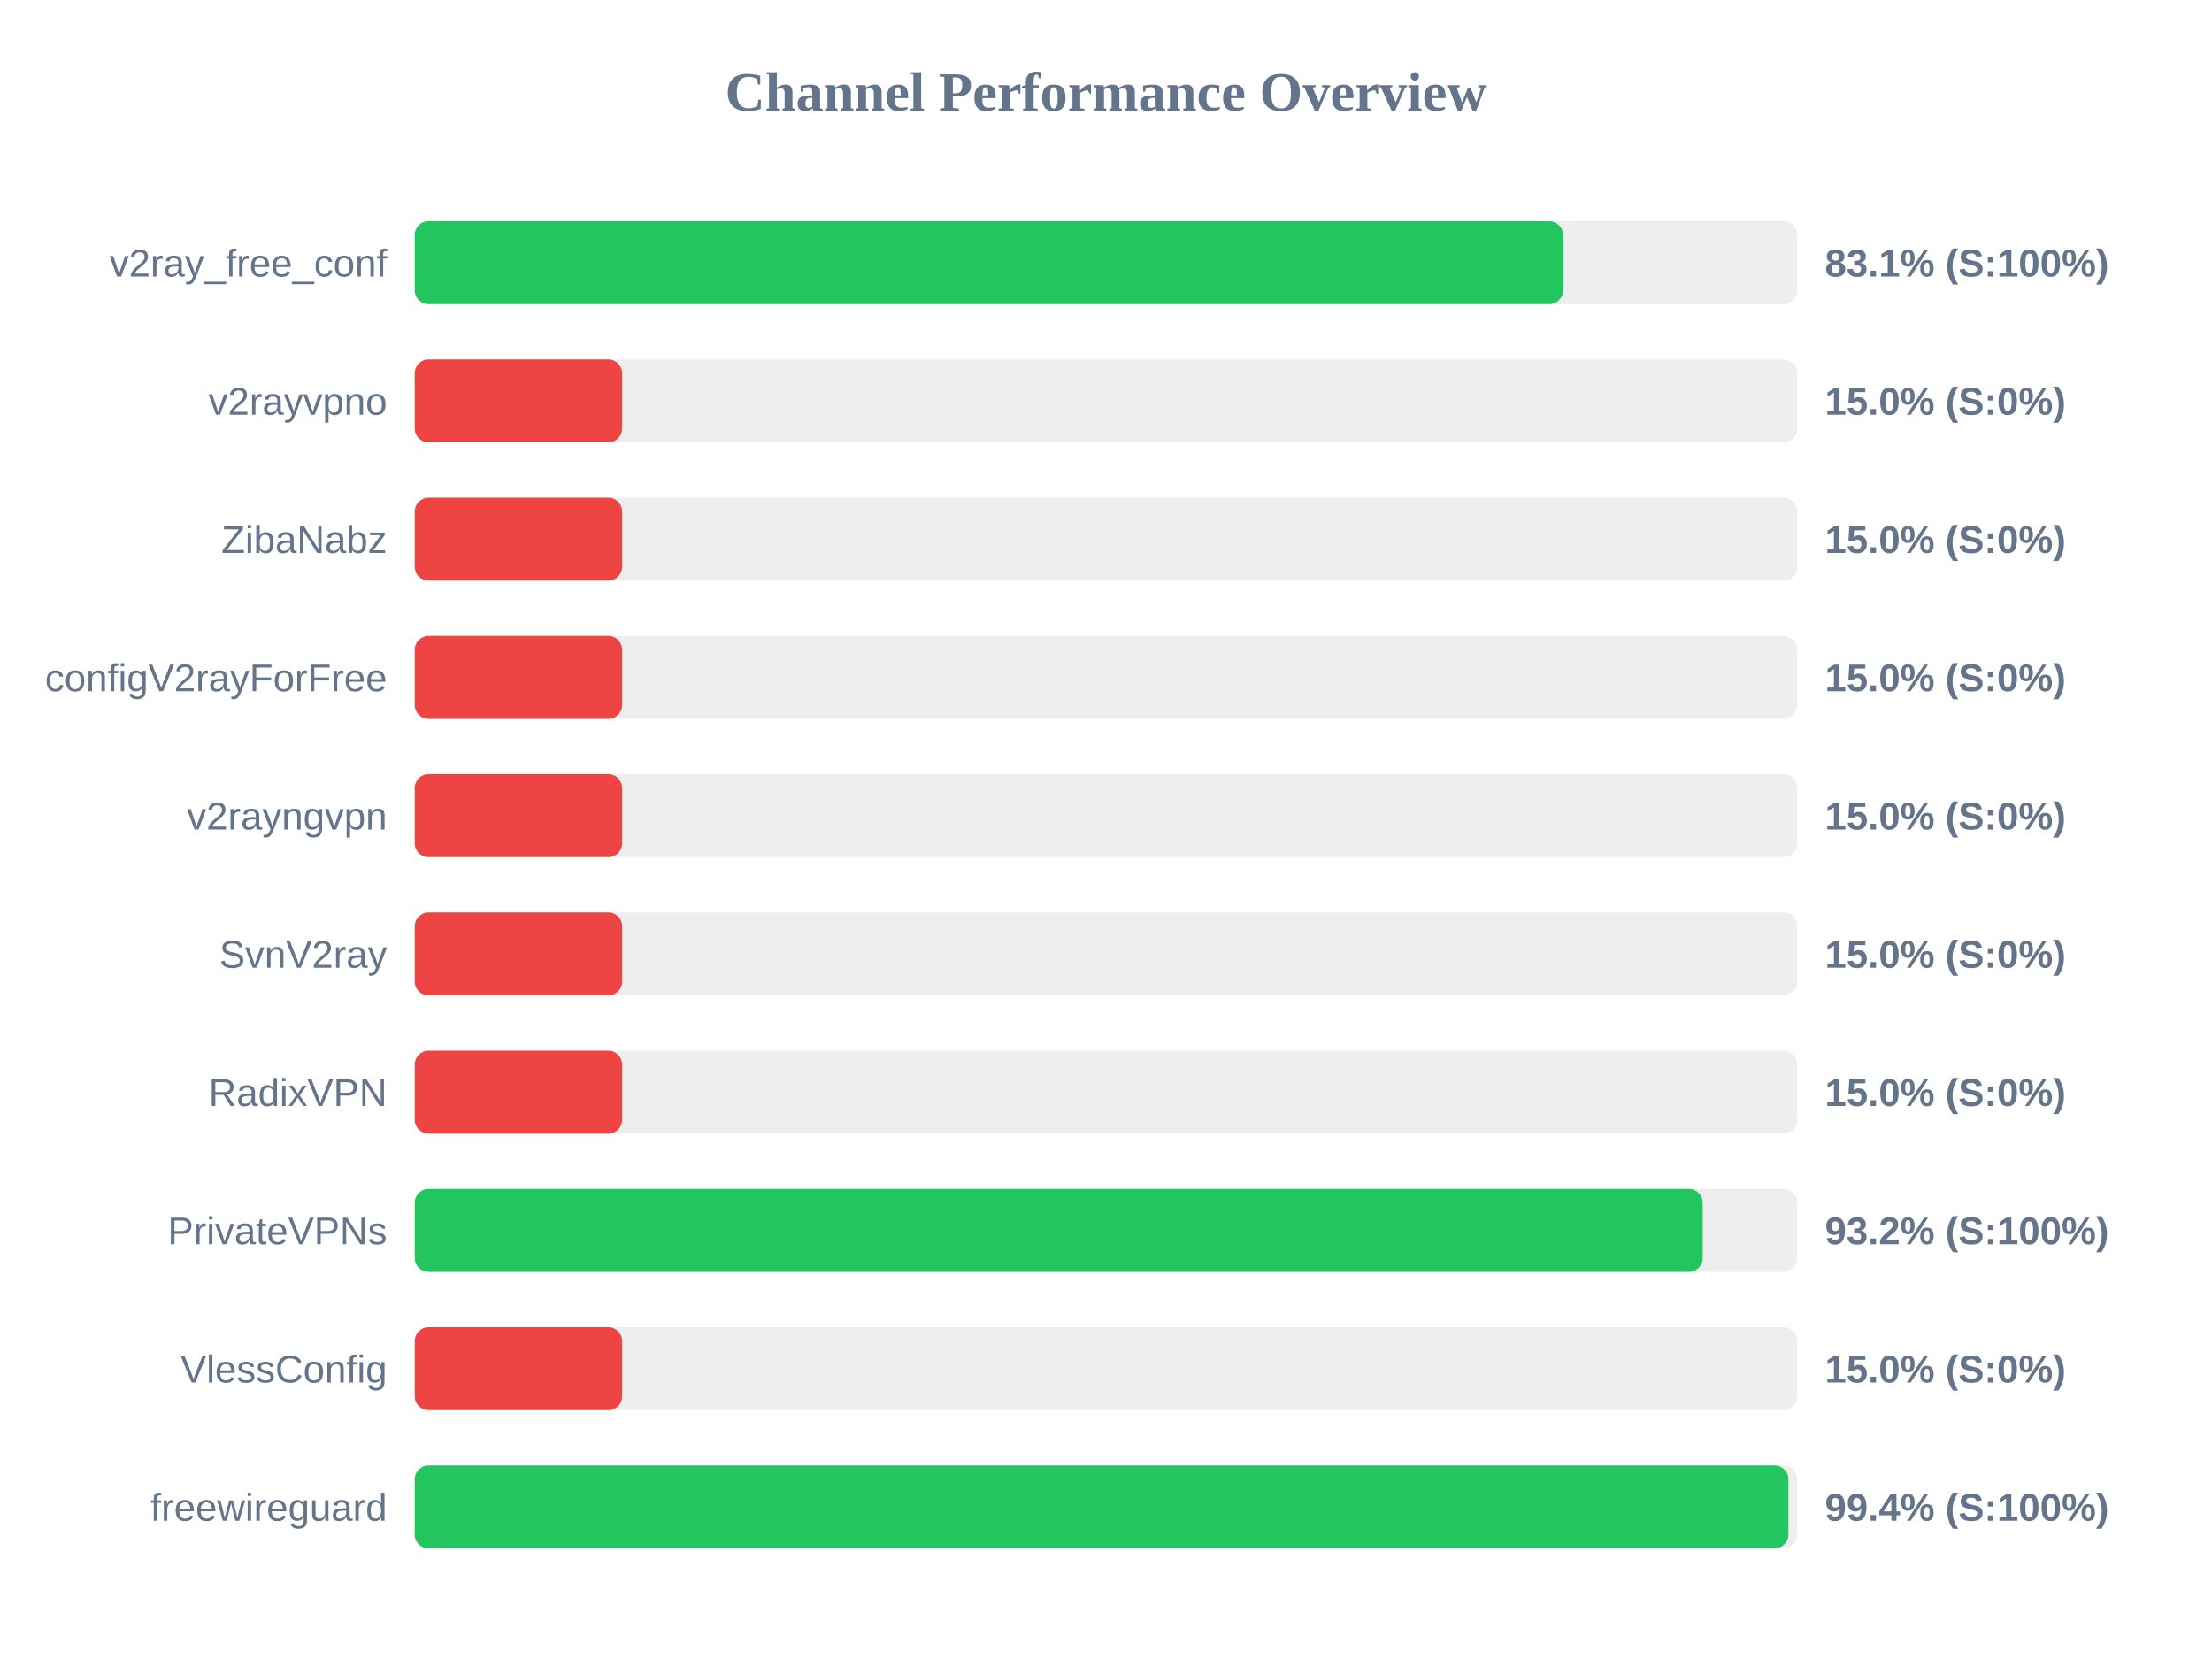
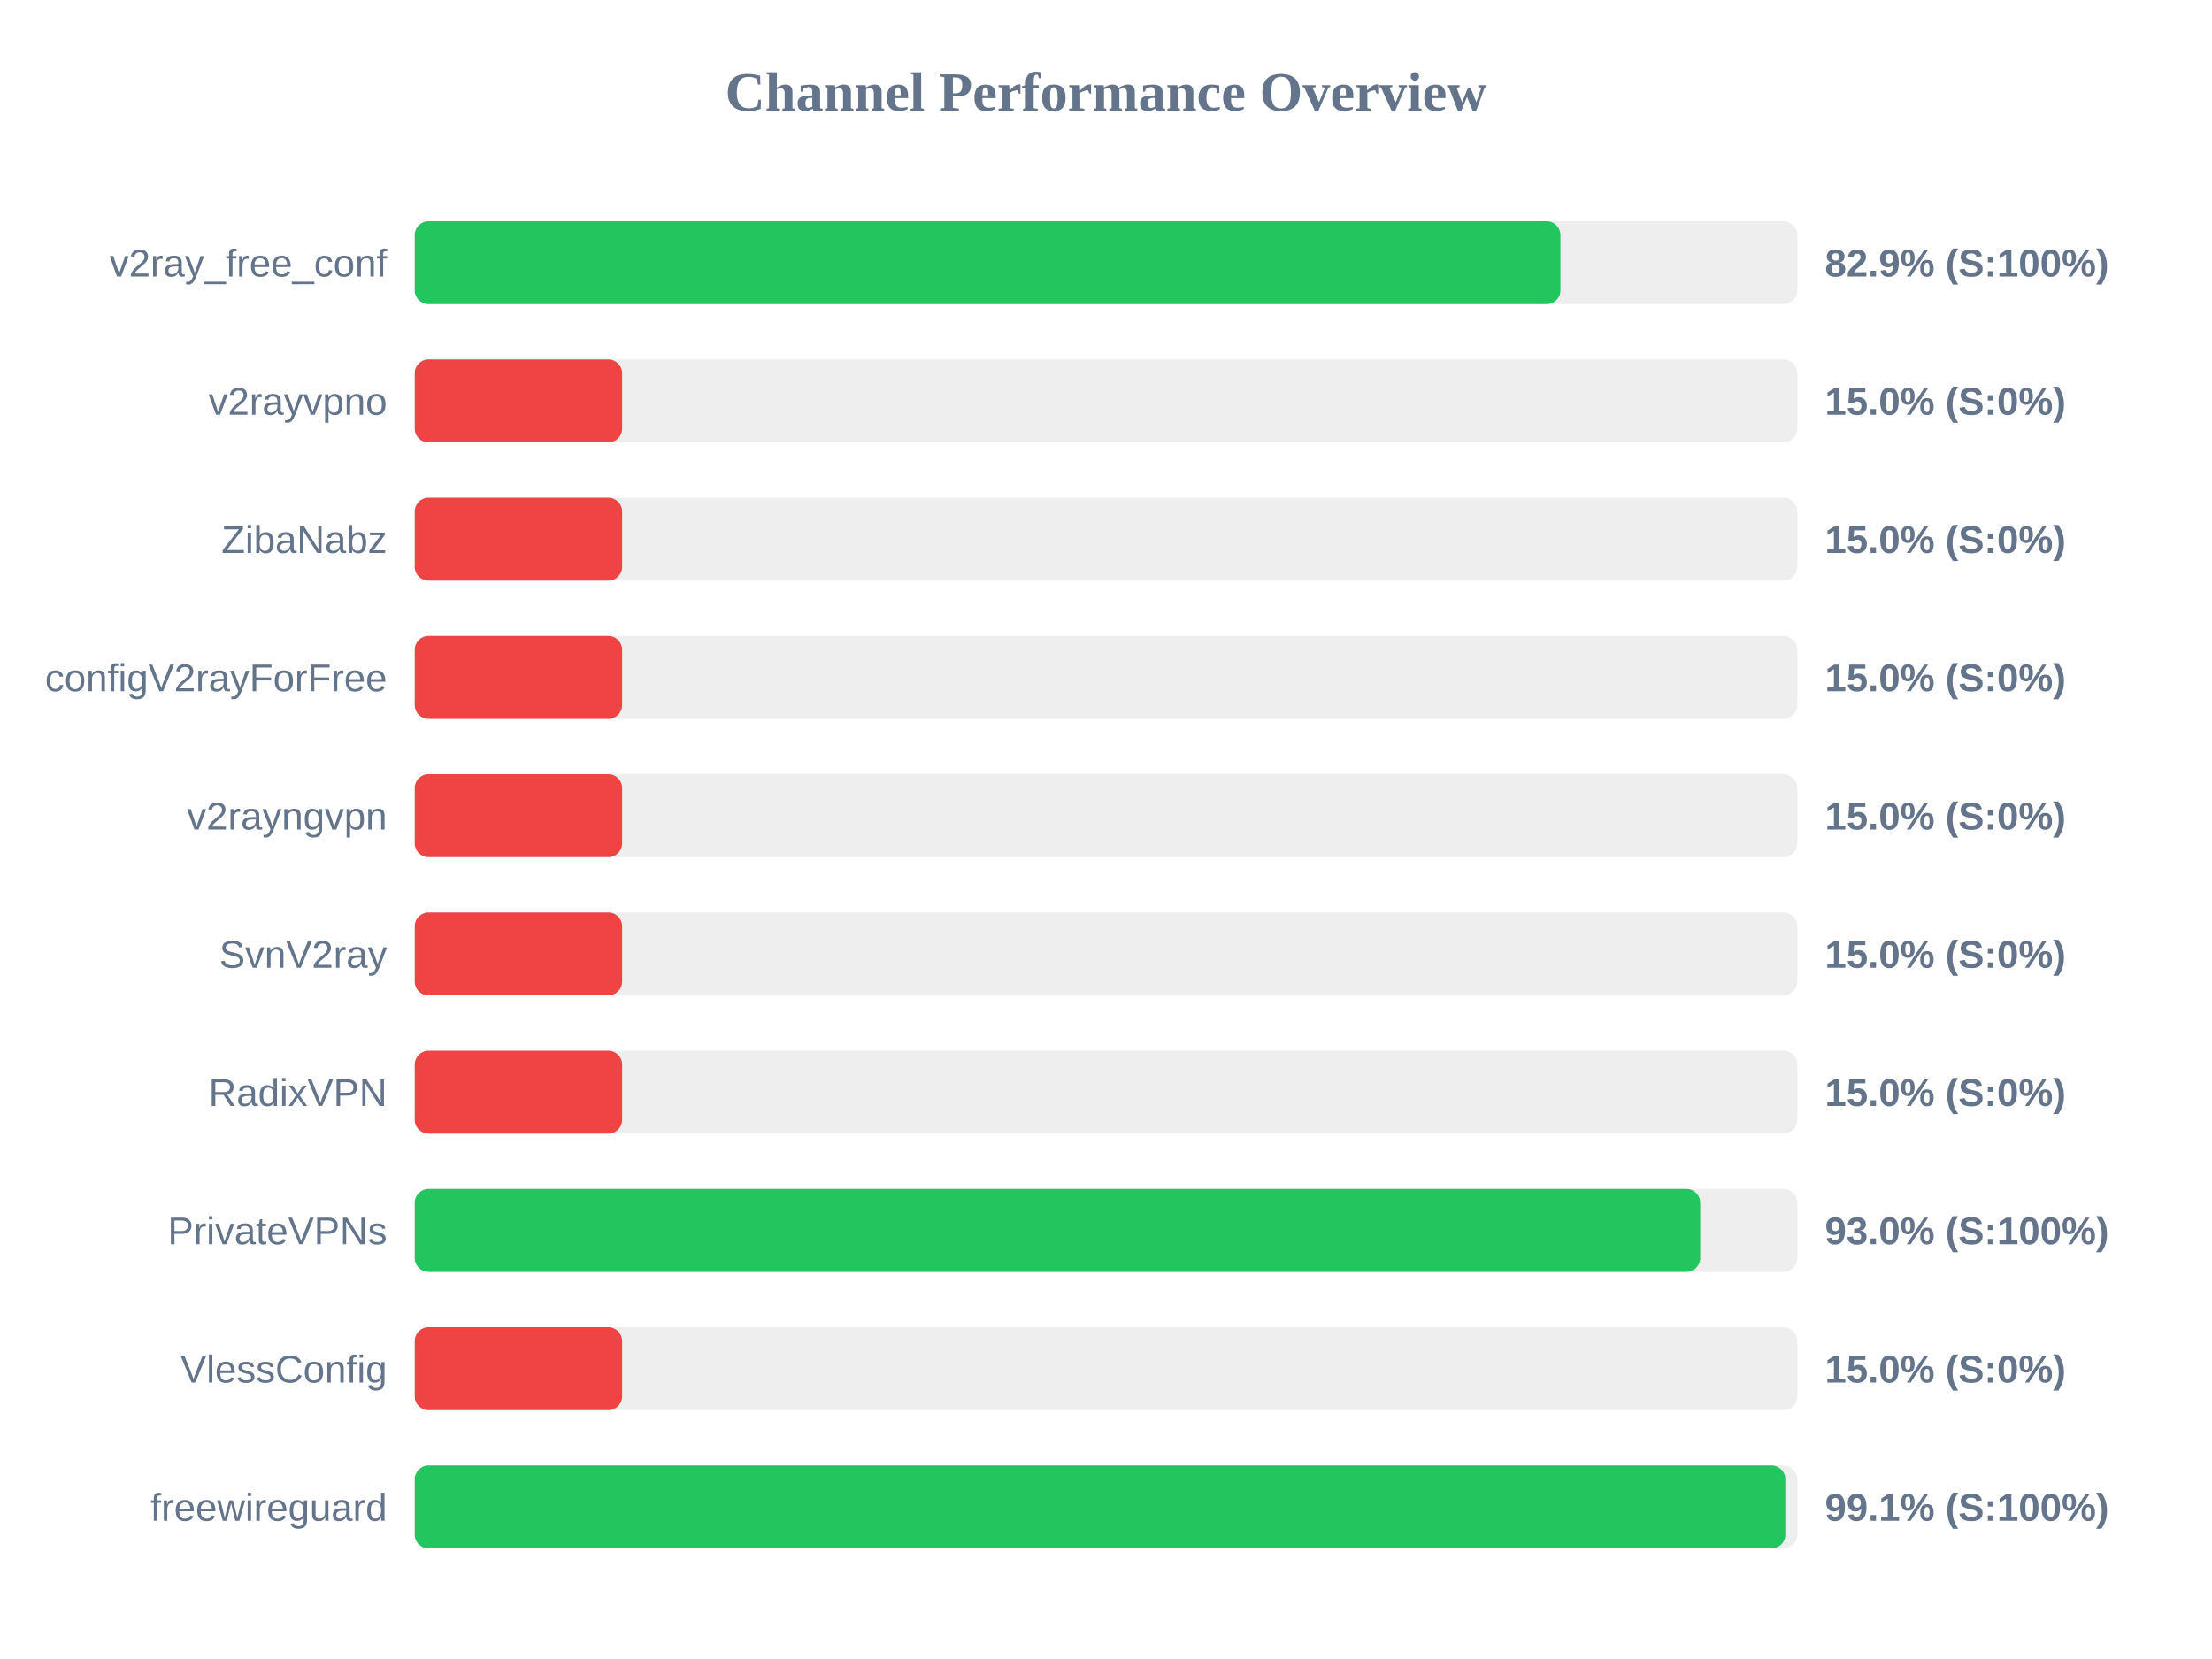
<svg xmlns="http://www.w3.org/2000/svg" width="800" height="600" version="1.1">
  <style>
        .row { font: 14px Arial; fill: #64748b; }
        .score { font: bold 14px Arial; fill: #64748b; }
    </style>
  <text x="400" y="40" text-anchor="middle" font-size="20px" font-weight="bold" fill="#64748b">Channel Performance Overview</text>
  <rect x="150" y="80" width="500" height="30" fill="#eee" rx="5" />
-   <rect x="150" y="80" width="415.3" height="30" fill="#22c55e" rx="5" />
+   <rect x="150" y="80" width="414.35" height="30" fill="#22c55e" rx="5" />
  <text x="140" y="100" text-anchor="end" class="row">v2ray_free_conf</text>
-   <text x="660" y="100" text-anchor="start" class="score">83.1% (S:100%)</text>
+   <text x="660" y="100" text-anchor="start" class="score">82.9% (S:100%)</text>
  <rect x="150" y="130" width="500" height="30" fill="#eee" rx="5" />
  <rect x="150" y="130" width="75.0" height="30" fill="#ef4444" rx="5" />
  <text x="140" y="150" text-anchor="end" class="row">v2rayvpno</text>
  <text x="660" y="150" text-anchor="start" class="score">15.0% (S:0%)</text>
  <rect x="150" y="180" width="500" height="30" fill="#eee" rx="5" />
  <rect x="150" y="180" width="75.0" height="30" fill="#ef4444" rx="5" />
  <text x="140" y="200" text-anchor="end" class="row">ZibaNabz</text>
  <text x="660" y="200" text-anchor="start" class="score">15.0% (S:0%)</text>
  <rect x="150" y="230" width="500" height="30" fill="#eee" rx="5" />
  <rect x="150" y="230" width="75.0" height="30" fill="#ef4444" rx="5" />
  <text x="140" y="250" text-anchor="end" class="row">configV2rayForFree</text>
  <text x="660" y="250" text-anchor="start" class="score">15.0% (S:0%)</text>
  <rect x="150" y="280" width="500" height="30" fill="#eee" rx="5" />
  <rect x="150" y="280" width="75.0" height="30" fill="#ef4444" rx="5" />
  <text x="140" y="300" text-anchor="end" class="row">v2rayngvpn</text>
  <text x="660" y="300" text-anchor="start" class="score">15.0% (S:0%)</text>
  <rect x="150" y="330" width="500" height="30" fill="#eee" rx="5" />
  <rect x="150" y="330" width="75.0" height="30" fill="#ef4444" rx="5" />
  <text x="140" y="350" text-anchor="end" class="row">SvnV2ray</text>
  <text x="660" y="350" text-anchor="start" class="score">15.0% (S:0%)</text>
  <rect x="150" y="380" width="500" height="30" fill="#eee" rx="5" />
  <rect x="150" y="380" width="75.0" height="30" fill="#ef4444" rx="5" />
  <text x="140" y="400" text-anchor="end" class="row">RadixVPN</text>
  <text x="660" y="400" text-anchor="start" class="score">15.0% (S:0%)</text>
  <rect x="150" y="430" width="500" height="30" fill="#eee" rx="5" />
-   <rect x="150" y="430" width="465.8" height="30" fill="#22c55e" rx="5" />
+   <rect x="150" y="430" width="464.9" height="30" fill="#22c55e" rx="5" />
  <text x="140" y="450" text-anchor="end" class="row">PrivateVPNs</text>
-   <text x="660" y="450" text-anchor="start" class="score">93.2% (S:100%)</text>
+   <text x="660" y="450" text-anchor="start" class="score">93.0% (S:100%)</text>
  <rect x="150" y="480" width="500" height="30" fill="#eee" rx="5" />
  <rect x="150" y="480" width="75.0" height="30" fill="#ef4444" rx="5" />
  <text x="140" y="500" text-anchor="end" class="row">VlessConfig</text>
  <text x="660" y="500" text-anchor="start" class="score">15.0% (S:0%)</text>
  <rect x="150" y="530" width="500" height="30" fill="#eee" rx="5" />
-   <rect x="150" y="530" width="496.8" height="30" fill="#22c55e" rx="5" />
+   <rect x="150" y="530" width="495.7" height="30" fill="#22c55e" rx="5" />
  <text x="140" y="550" text-anchor="end" class="row">freewireguard</text>
-   <text x="660" y="550" text-anchor="start" class="score">99.4% (S:100%)</text>
+   <text x="660" y="550" text-anchor="start" class="score">99.1% (S:100%)</text>
</svg>
